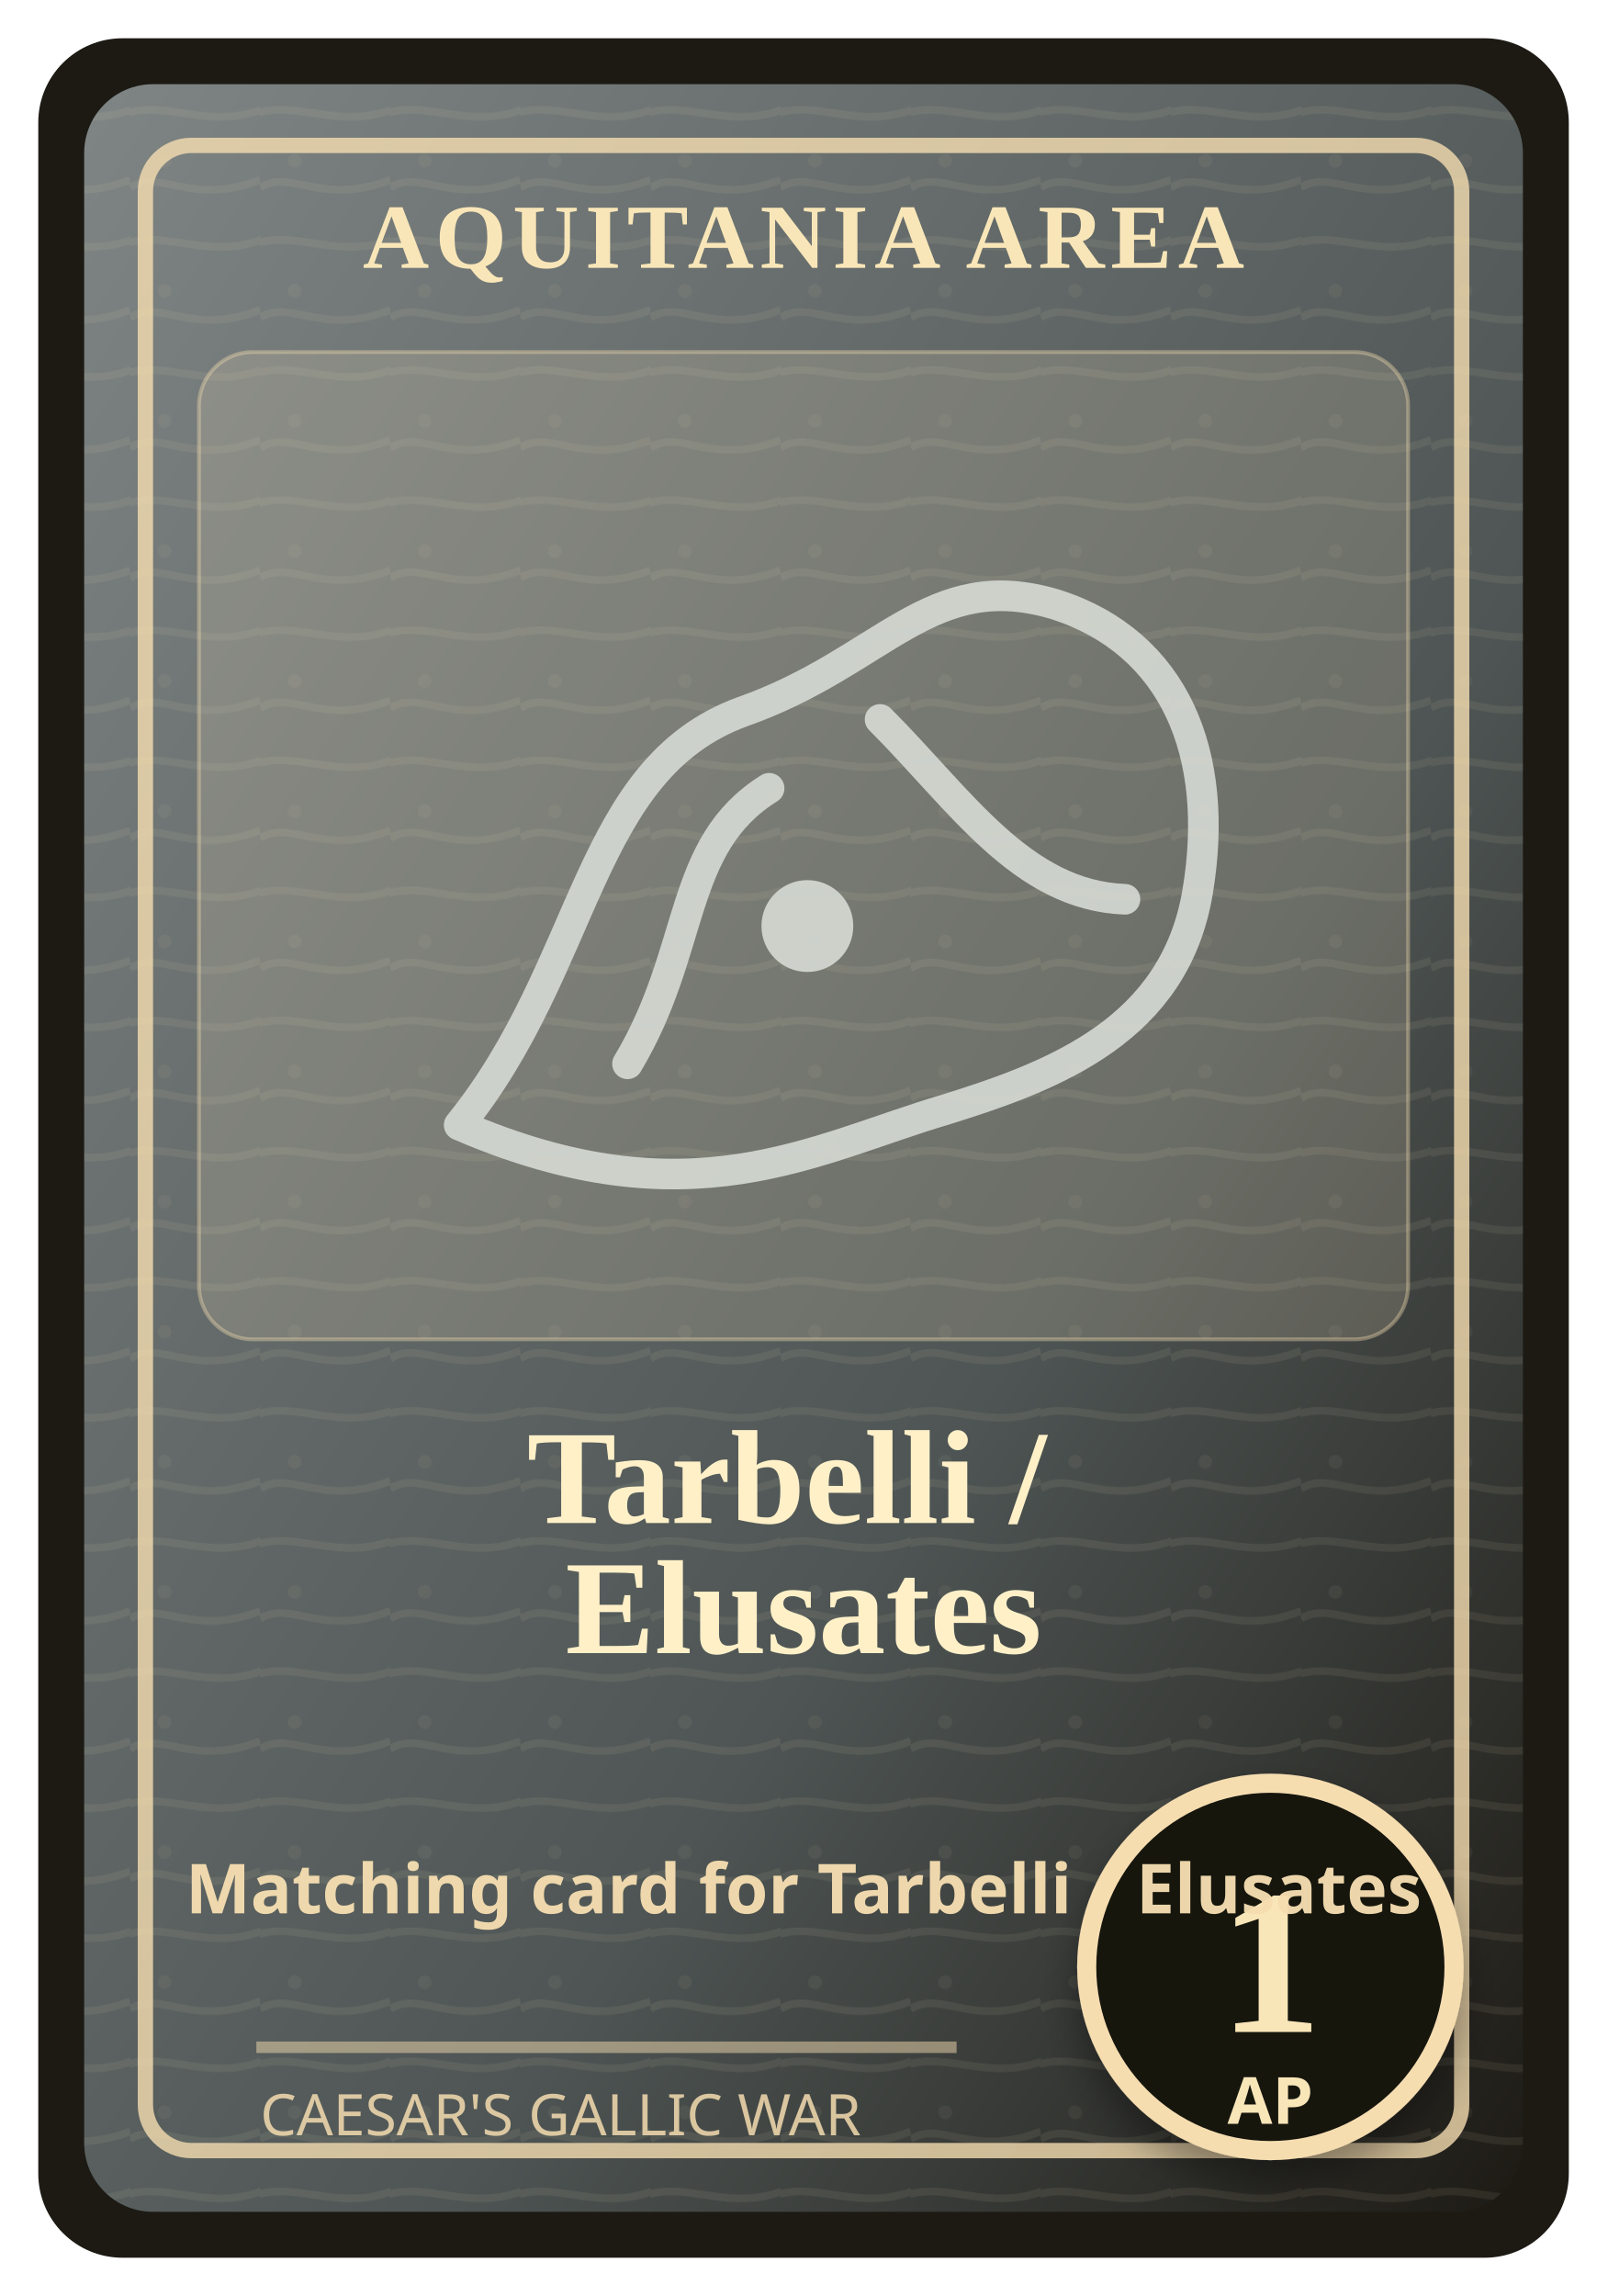
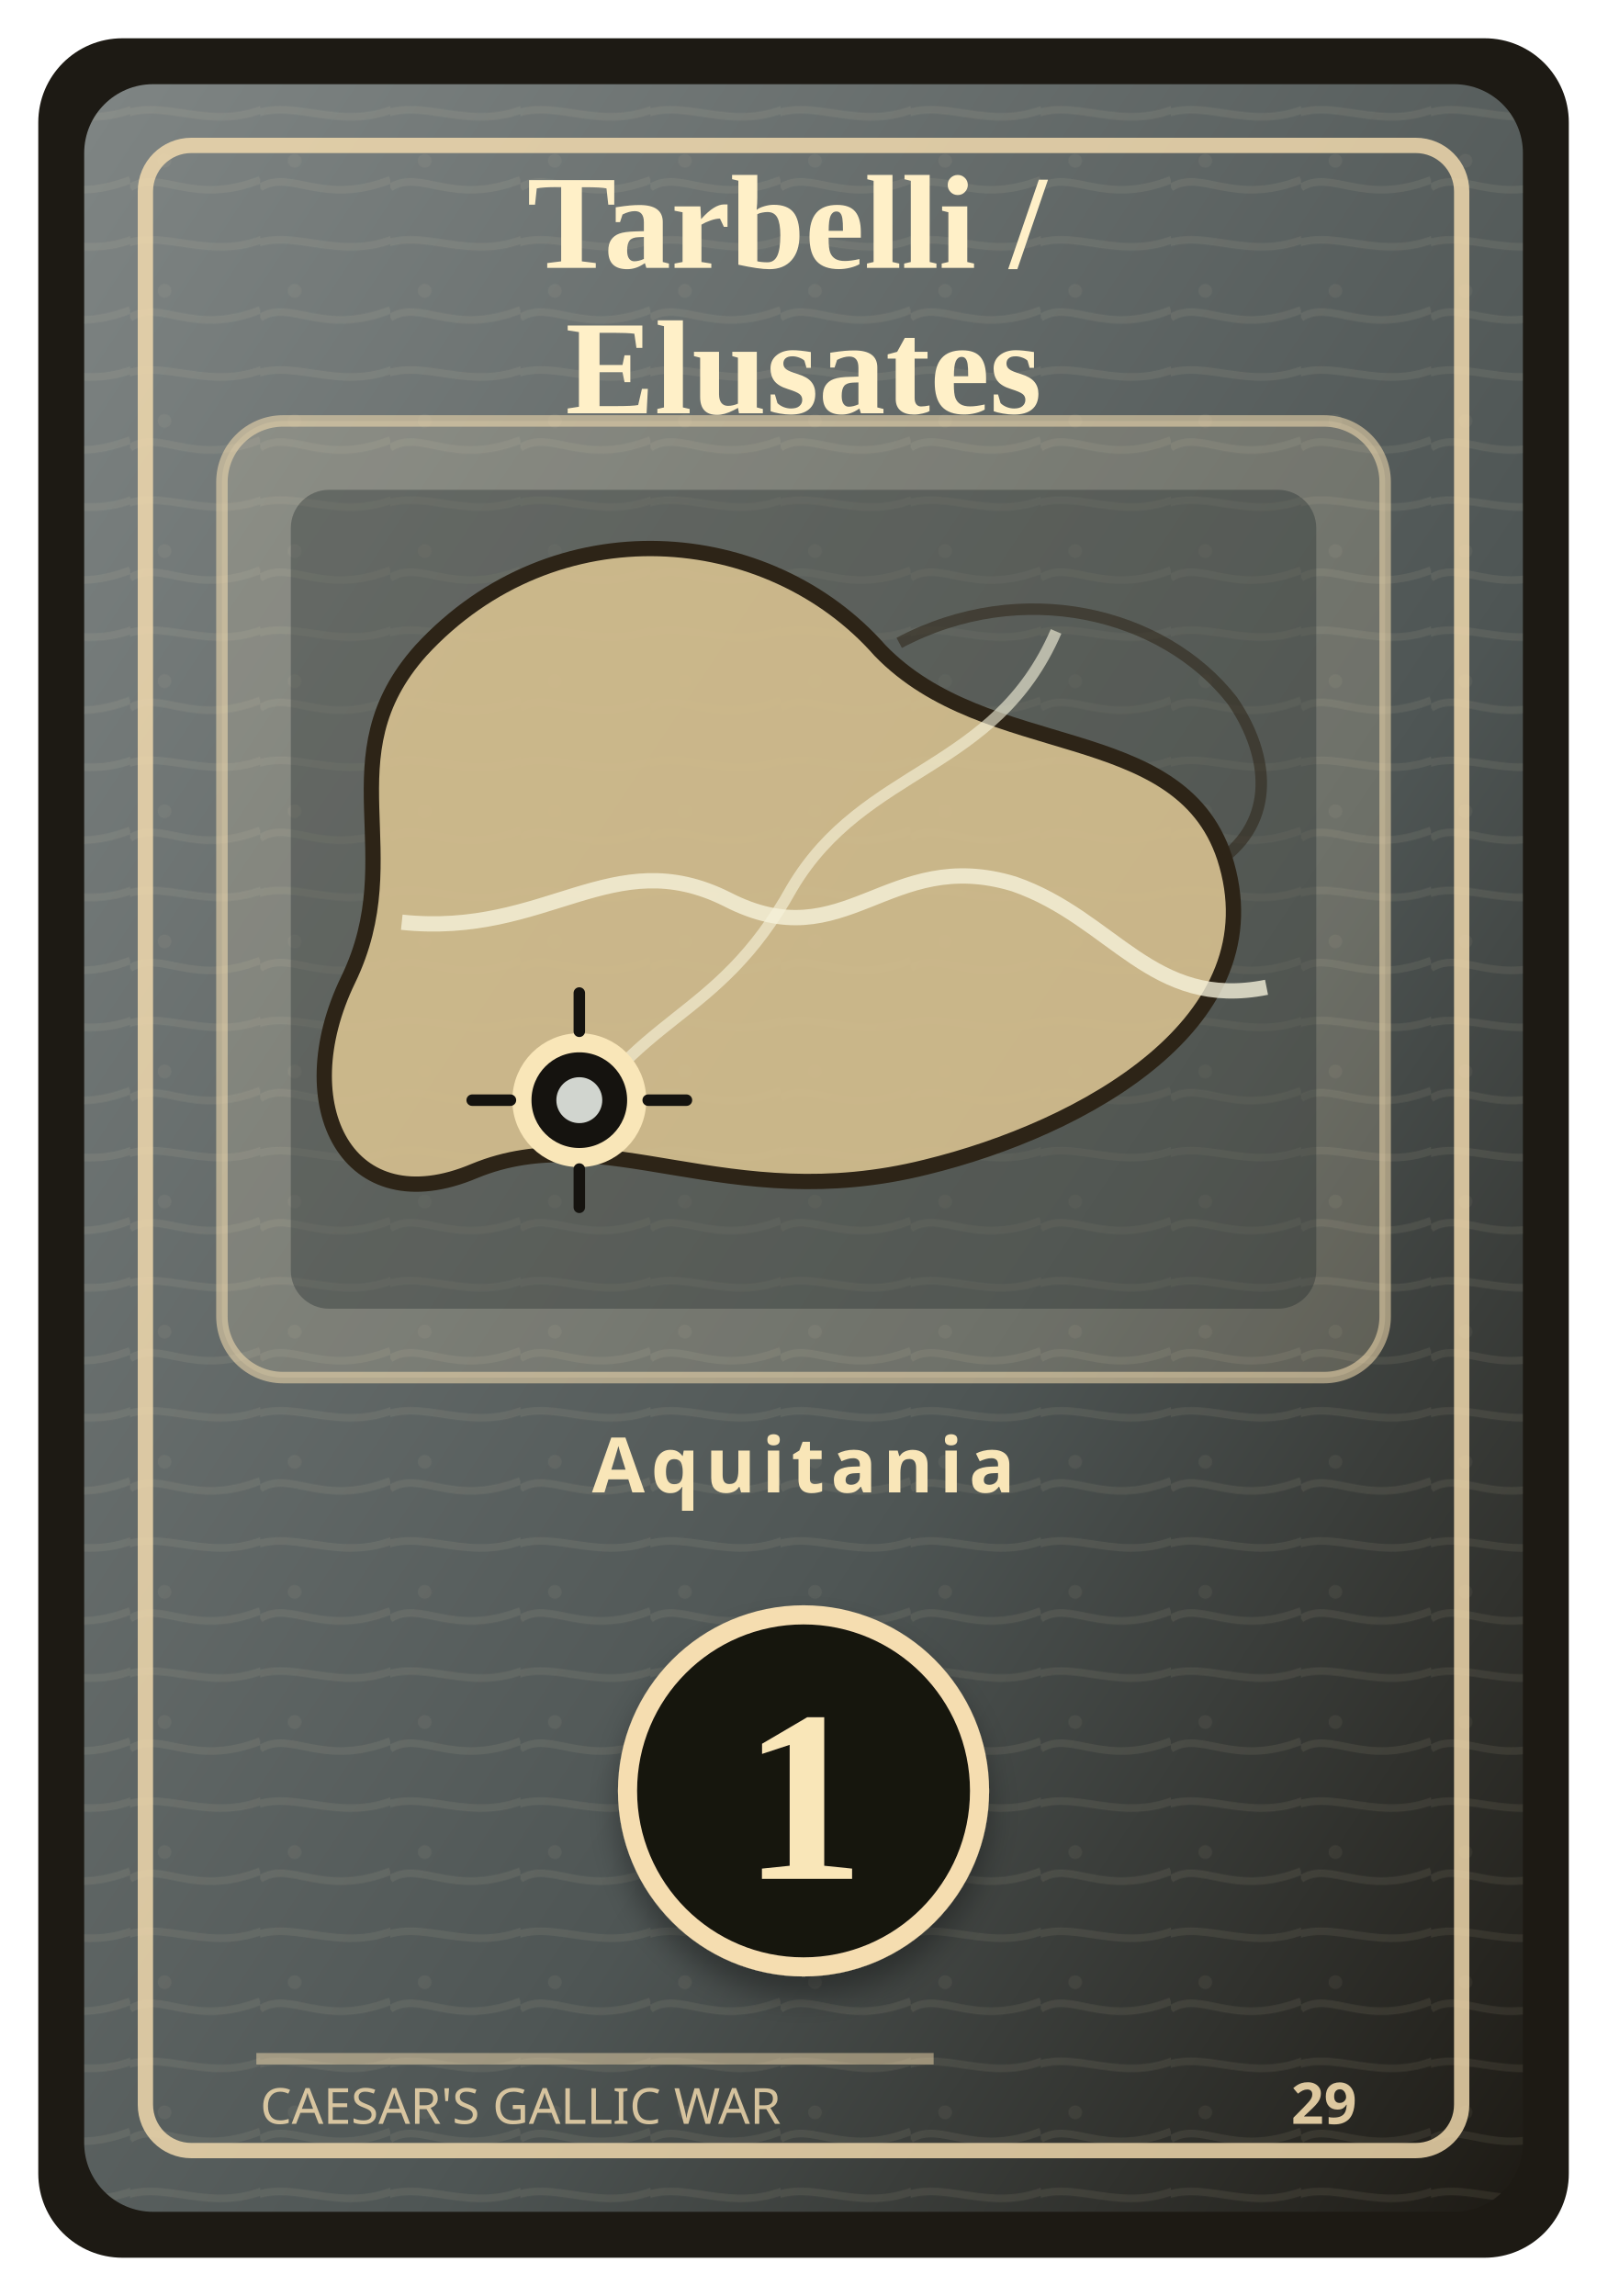
<svg xmlns="http://www.w3.org/2000/svg" width="420" height="600" viewBox="0 0 420 600" role="img" aria-labelledby="title desc">
  <defs>
    <linearGradient id="field" x1="0" y1="0" x2="1" y2="1">
      <stop offset="0" stop-color="#7f8584" />
      <stop offset="0.62" stop-color="#4e5554" />
      <stop offset="1" stop-color="#1d1a14" />
    </linearGradient>
    <pattern id="grain" width="34" height="34" patternUnits="userSpaceOnUse">
      <path d="M0 15 C8 10 16 20 34 13 M-4 31 C8 24 21 36 38 27" fill="none" stroke="#f3e6c7" stroke-opacity="0.08" stroke-width="2" />
      <circle cx="9" cy="8" r="1.8" fill="#f3e6c7" fill-opacity="0.06" />
    </pattern>
    <filter id="shadow" x="-20%" y="-20%" width="140%" height="140%">
-       <feDropShadow dx="0" dy="6" stdDeviation="5" flood-color="#000" flood-opacity="0.35" />
+       <feDropShadow dx="0" dy="5" stdDeviation="4" flood-color="#000" flood-opacity="0.34" />
    </filter>
  </defs>
  <rect x="10" y="10" width="400" height="580" rx="22" fill="#1d1a14" />
  <rect x="22" y="22" width="376" height="556" rx="18" fill="url(#field)" />
  <rect x="22" y="22" width="376" height="556" rx="18" fill="url(#grain)" />
-   <rect x="38" y="38" width="344" height="524" rx="12" fill="none" stroke="#f5ddb0" stroke-opacity="0.8" stroke-width="4" />
-   <rect x="52" y="92" width="316" height="258" rx="14" fill="#efe0bd" fill-opacity="0.18" stroke="#f5ddb0" stroke-opacity="0.38" />
-   <text x="210" y="70" text-anchor="middle" font-family="Georgia, 'Times New Roman', serif" font-size="24" font-weight="700" fill="#f9e6b8" letter-spacing="1.6">AQUITANIA AREA</text>
+   <rect x="38" y="38" width="344" height="524" rx="12" fill="none" stroke="#f5ddb0" stroke-opacity="0.82" stroke-width="4" />
+   <text x="210" y="70" text-anchor="middle" font-family="Georgia, 'Times New Roman', serif" font-size="35" font-weight="700" fill="#fff0c8">
+     <tspan x="210" y="70">Tarbelli /</tspan>
+     <tspan x="210" y="108">Elusates</tspan>
+   </text>
+   <g transform="translate(0 -18)">
+     <rect x="58" y="128" width="304" height="250" rx="16" fill="#efe0bd" fill-opacity="0.2" stroke="#f5ddb0" stroke-opacity="0.55" stroke-width="3" />
+     <rect x="76" y="146" width="268" height="214" rx="10" fill="#162124" fill-opacity="0.32" />
+     <path d="M110 188 C145 150 201 155 230 188 C258 217 308 206 320 242 C334 285 283 313 242 323 C190 336 158 310 124 324 C91 338 75 307 91 274 C107 241 85 216 110 188 Z" fill="#d9c290" fill-opacity="0.88" stroke="#2d2417" stroke-width="4" />
+     <path d="M235 186 C267 169 304 178 322 201 C331 214 334 231 320 242" fill="none" stroke="#2d2417" stroke-width="3" opacity="0.55" />
+     <path d="M105 259 C143 263 160 238 190 253 C221 269 232 239 265 249 C291 258 301 282 331 276" fill="none" stroke="#f7f3dc" stroke-width="4" opacity="0.78" />
+     <path d="M146 319 C166 282 187 286 207 250 C226 218 260 220 276 183" fill="none" stroke="#f7f3dc" stroke-width="3" opacity="0.62" />
+     <circle cx="151.4" cy="305.5" r="15" fill="#15130f" stroke="#f9e6b8" stroke-width="5" />
+     <circle cx="151.4" cy="305.5" r="6" fill="#d1d5cf" />
+     <path d="M151.4 277.5 L151.4 287.5 M151.4 323.5 L151.4 333.5 M123.4 305.5 L133.4 305.5 M169.4 305.5 L179.4 305.5" stroke="#15130f" stroke-width="3" stroke-linecap="round" />
+   </g>
+   <text x="210" y="390" text-anchor="middle" font-family="ui-sans-serif, system-ui, sans-serif" font-size="20" font-weight="800" fill="#f9e6b8" letter-spacing="1.6">Aquitania</text>
  <g filter="url(#shadow)">
-     <circle cx="332" cy="514" r="48" fill="#15130f" stroke="#f5ddb0" stroke-width="5" />
-     <text x="332" y="531" text-anchor="middle" font-family="Georgia, 'Times New Roman', serif" font-size="54" font-weight="700" fill="#f9e6b8">1</text>
-     <text x="332" y="555" text-anchor="middle" font-family="ui-sans-serif, sans-serif" font-size="17" font-weight="700" fill="#f9e6b8">AP</text>
+     <circle cx="210" cy="468" r="46" fill="#15130f" stroke="#f5ddb0" stroke-width="5" />
+     <text x="210" y="491" text-anchor="middle" font-family="Georgia, 'Times New Roman', serif" font-size="64" font-weight="700" fill="#f9e6b8">1</text>
  </g>
-   <g transform="translate(92 130)" fill="none" stroke="#d1d5cf" stroke-width="8" stroke-linecap="round" stroke-linejoin="round" opacity="0.95">
-     <path d="M28 164 C62 122 61 71 102 56 C139 43 151 18 184 28 C215 38 227 67 221 103 C215 139 184 151 155 160 C121 170 88 190 28 164 Z" />
-     <path d="M72 148 C90 118 85 91 109 76" />
-     <path d="M138 58 C159 79 175 104 202 105" />
-     <circle cx="119" cy="112" r="12" fill="#d1d5cf" stroke="none" />
-   </g>
-   <text x="210" y="398" text-anchor="middle" font-family="Georgia, 'Times New Roman', serif" font-size="35" font-weight="700" fill="#fff0c8">
-     <tspan x="210" y="398">Tarbelli /</tspan>
-     <tspan x="210" y="432">Elusates</tspan>
-   </text>
-   <text x="210" y="500" text-anchor="middle" font-family="ui-sans-serif, system-ui, sans-serif" font-size="18" font-weight="700" fill="#f5ddb0" opacity="0.96">Matching card for Tarbelli / Elusates</text>
-   <path d="M67 535 H250" stroke="#f5ddb0" stroke-opacity="0.5" stroke-width="3" />
-   <text x="68" y="558" font-family="ui-sans-serif, system-ui, sans-serif" font-size="15" fill="#f5ddb0" opacity="0.84">CAESAR'S GALLIC WAR</text>
+   <path d="M67 538 H244" stroke="#f5ddb0" stroke-opacity="0.48" stroke-width="3" />
+   <text x="68" y="555" font-family="ui-sans-serif, system-ui, sans-serif" font-size="13" fill="#f5ddb0" opacity="0.82">CAESAR'S GALLIC WAR</text>
+   <text x="346" y="555" text-anchor="middle" font-family="ui-sans-serif, system-ui, sans-serif" font-size="15" font-weight="800" fill="#f5ddb0" opacity="0.88">29</text>
</svg>
